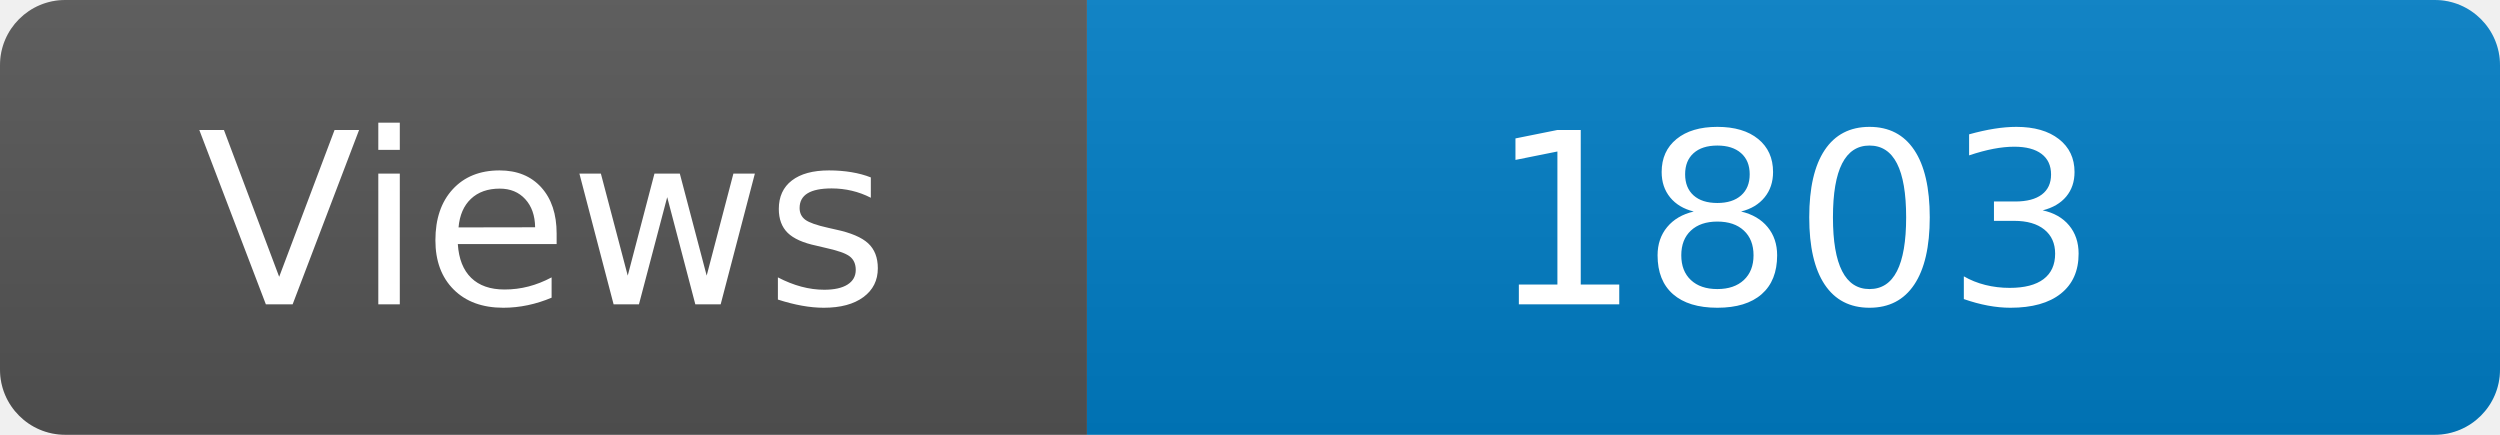
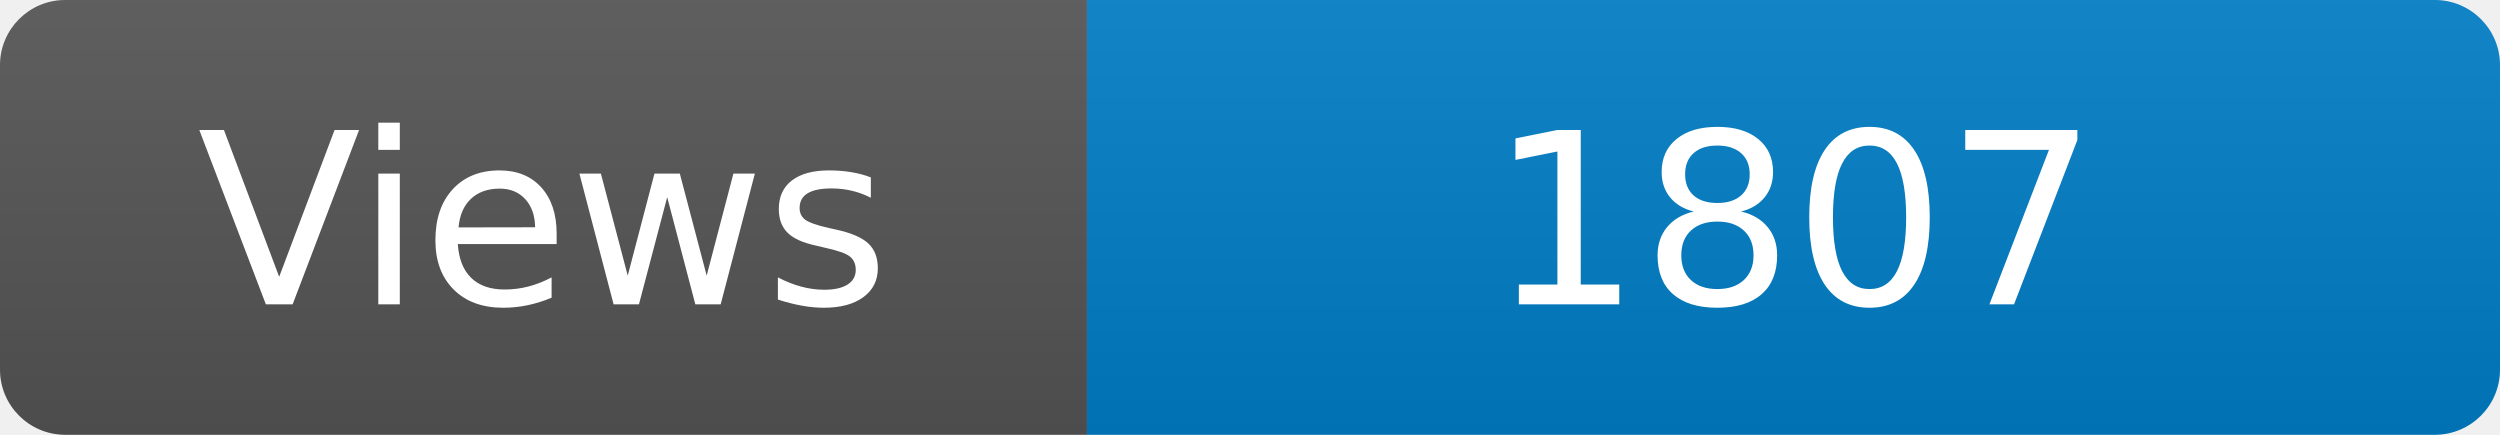
<svg xmlns="http://www.w3.org/2000/svg" width="115" height="20" role="img" aria-label="Maintained?: yes">
  <linearGradient id="s" x2="0" y2="100%">
    <stop offset="0" stop-color="#bbb" stop-opacity=".1" />
    <stop offset="1" stop-opacity=".1" />
  </linearGradient>
  <clipPath id="r">
    <rect width="115" height="20" rx="3" fill="#fff" />
  </clipPath>
  <g clip-path="url(#r)">
    <rect width="50" height="20" fill="#555" />
    <rect x="50" width="160" height="20" fill="#007ec6" />
    <rect width="115" height="20" fill="url(#s)" />
  </g>
  <g fill="#fff" text-anchor="middle" font-family="Verdana,Geneva,DejaVu Sans,sans-serif" font-size="110">
    <text x="250" y="140" transform="scale(.1)" fill="#fff">Views</text>
-     <text x="825" y="140" transform="scale(.1)" fill="#fff">1803</text>
+     <text x="825" y="140" transform="scale(.1)" fill="#fff">1807</text>
  </g>
</svg>
